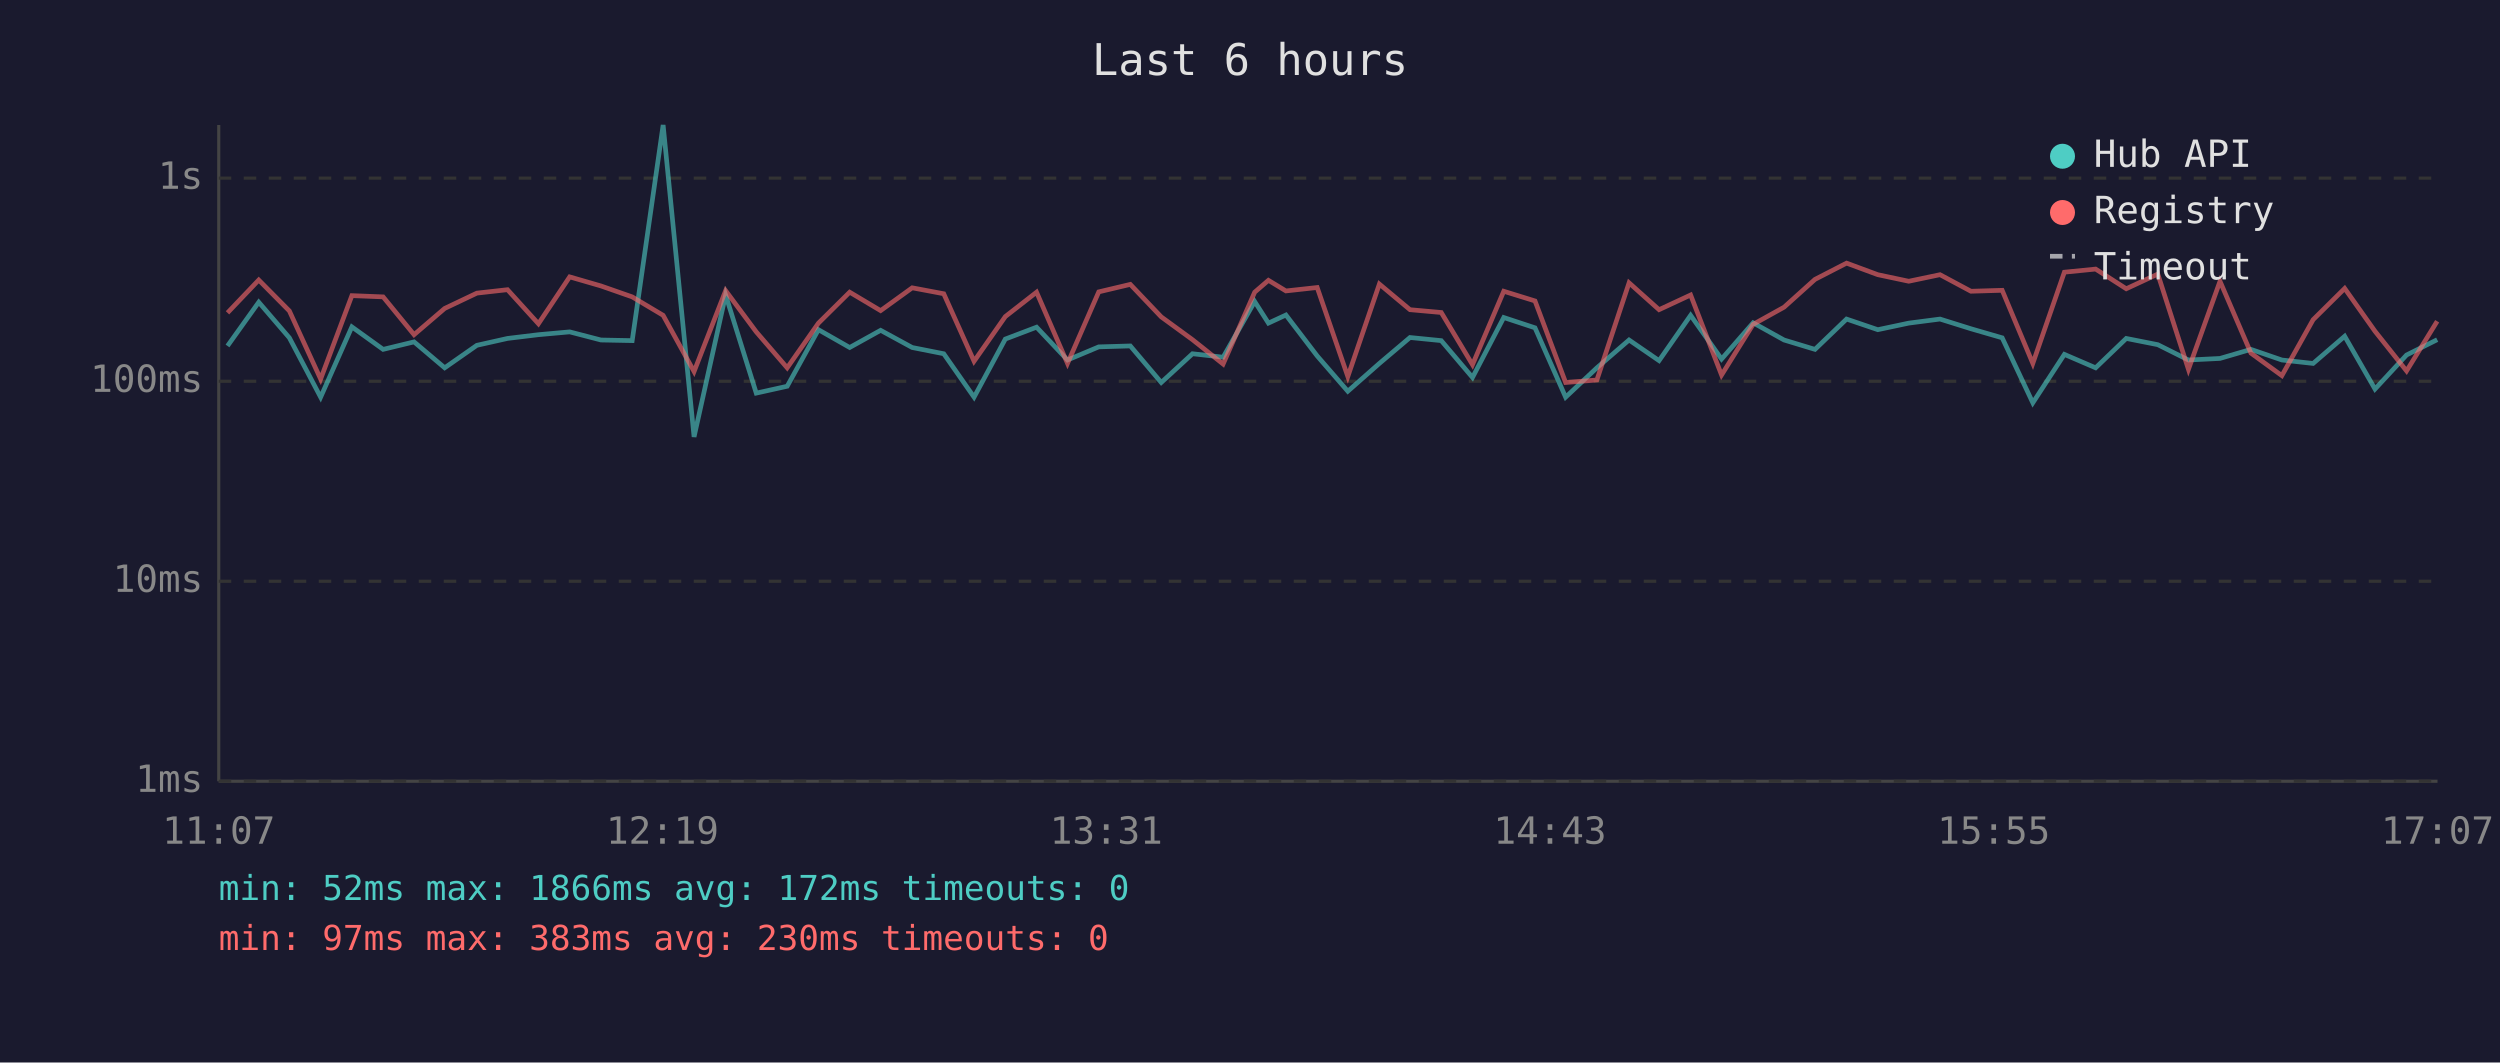
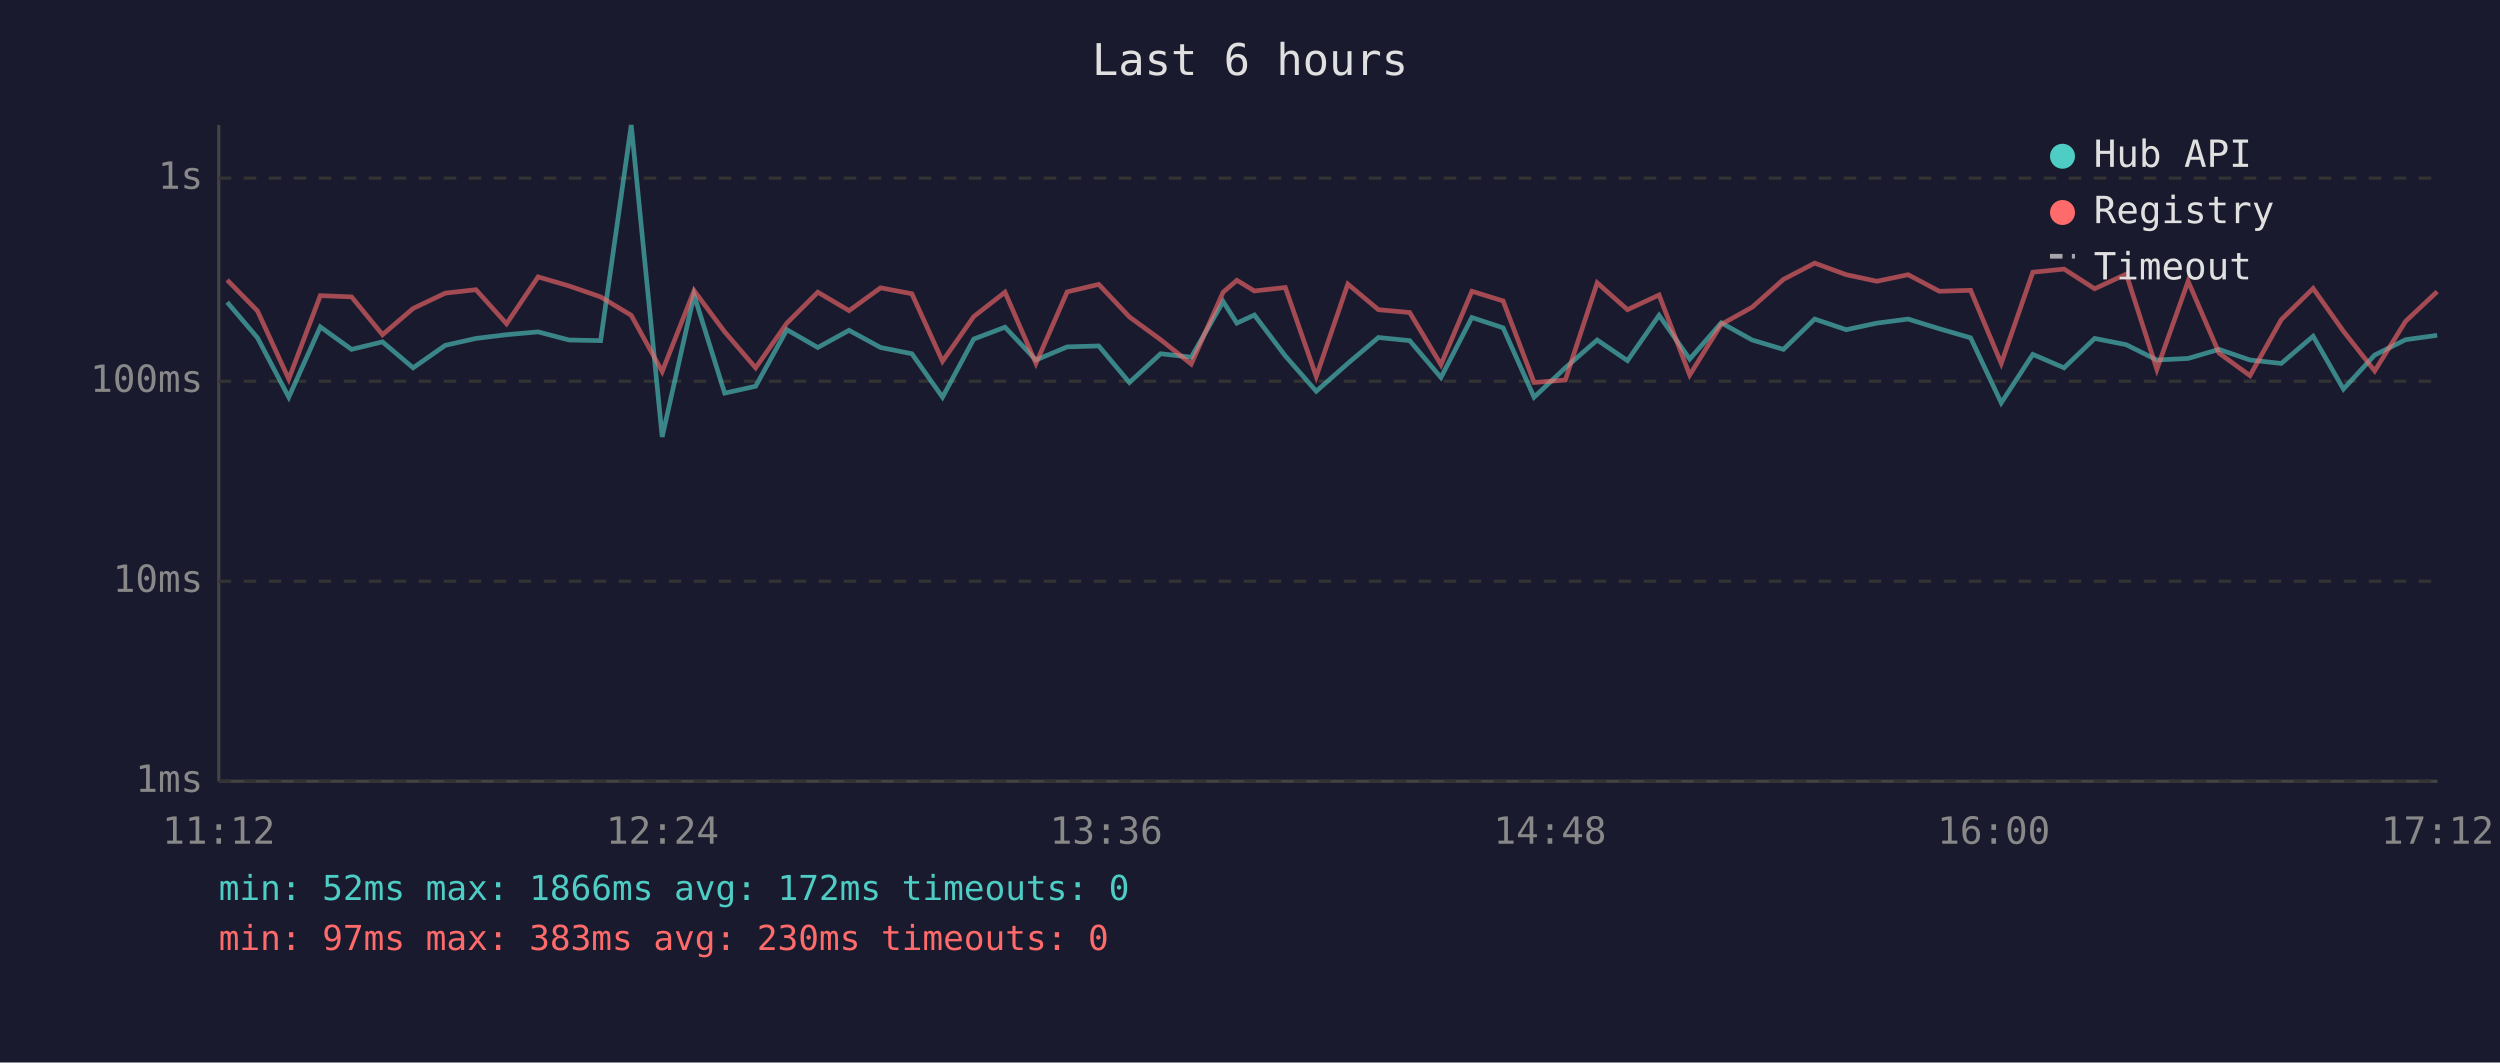
<svg xmlns="http://www.w3.org/2000/svg" viewBox="0 0 800 340" font-family="monospace" font-size="12">
  <rect width="800" height="340" fill="#1a1a2e" />
  <text x="400" y="24" fill="#e0e0e0" font-size="14" text-anchor="middle">Last 6 hours</text>
  <line x1="70" y1="40" x2="70" y2="250" stroke="#444" stroke-width="1" />
  <line x1="70" y1="250" x2="780" y2="250" stroke="#444" stroke-width="1" />
  <line x1="70" y1="250" x2="780" y2="250" stroke="#333" stroke-width="1" stroke-dasharray="4" />
  <text x="65" y="250" fill="#888" text-anchor="end" dominant-baseline="middle">1ms</text>
  <line x1="70" y1="186" x2="780" y2="186" stroke="#333" stroke-width="1" stroke-dasharray="4" />
  <text x="65" y="186" fill="#888" text-anchor="end" dominant-baseline="middle">10ms</text>
  <line x1="70" y1="122" x2="780" y2="122" stroke="#333" stroke-width="1" stroke-dasharray="4" />
  <text x="65" y="122" fill="#888" text-anchor="end" dominant-baseline="middle">100ms</text>
  <line x1="70" y1="57" x2="780" y2="57" stroke="#333" stroke-width="1" stroke-dasharray="4" />
  <text x="65" y="57" fill="#888" text-anchor="end" dominant-baseline="middle">1s</text>
-   <text x="70" y="270" fill="#888" text-anchor="middle">11:07</text>
-   <text x="212" y="270" fill="#888" text-anchor="middle">12:19</text>
-   <text x="354" y="270" fill="#888" text-anchor="middle">13:31</text>
-   <text x="496" y="270" fill="#888" text-anchor="middle">14:43</text>
-   <text x="638" y="270" fill="#888" text-anchor="middle">15:55</text>
-   <text x="780" y="270" fill="#888" text-anchor="middle">17:07</text>
-   <polyline points="72.8,110.7 82.8,96.7 92.6,108.1 102.6,127.1 112.6,104.6 122.6,111.8 132.5,109.4 142.3,117.7 152.6,110.5 162.4,108.3 172.3,107.1 182.3,106.2 192.3,108.8 202.3,109.0 212.2,40.0 222.1,139.8 232.2,94.4 242.0,125.8 251.9,123.6 261.9,105.5 271.9,111.2 281.8,105.7 291.9,111.2 302.0,113.2 311.7,127.1 321.7,108.5 331.7,104.7 341.6,115.2 351.6,111.0 361.7,110.7 371.6,122.4 381.6,113.2 391.4,114.3 401.5,96.5 405.9,103.4 411.5,100.8 421.5,113.9 431.3,125.2 441.4,116.3 451.2,108.0 461.2,109.0 471.2,120.8 481.2,101.6 491.2,104.9 501.0,127.1 511.0,117.7 521.3,108.8 530.9,115.4 541.0,100.9 550.9,114.9 561.0,103.3 570.9,108.8 580.8,111.8 590.9,102.1 600.9,105.5 610.8,103.4 620.8,102.1 630.7,105.2 640.7,108.1 650.5,128.9 660.6,113.4 670.6,117.7 680.4,108.3 690.5,110.3 700.3,115.2 710.4,114.7 720.3,111.8 730.2,115.2 740.2,116.3 750.3,107.6 760.0,124.5 770.1,113.6 779.9,108.7" fill="none" stroke="#4ecdc4" stroke-width="1.5" opacity="0.6" />
-   <polyline points="72.8,100.1 82.8,89.6 92.6,99.5 102.6,121.3 112.6,94.6 122.6,95.0 132.5,107.1 142.3,98.7 152.6,93.8 162.4,92.7 172.3,103.6 182.3,88.6 192.3,91.5 202.3,95.0 212.2,100.9 222.1,118.9 232.2,93.0 242.0,106.2 251.9,117.7 261.9,103.4 271.9,93.5 281.8,99.4 291.9,92.1 302.0,94.0 311.7,115.6 321.7,101.3 331.7,93.5 341.6,116.3 351.6,93.4 361.7,91.0 371.6,101.4 381.6,108.7 391.4,116.5 401.5,93.5 405.9,89.7 411.5,93.1 421.5,92.0 431.3,120.5 441.4,90.9 451.2,99.1 461.2,100.0 471.2,116.7 481.2,93.2 491.2,96.3 501.0,122.4 511.0,121.6 521.3,90.5 530.9,99.1 541.0,94.4 550.9,120.0 561.0,103.8 570.9,98.3 580.8,89.4 590.9,84.2 600.9,87.9 610.8,90.0 620.8,87.9 630.7,93.2 640.7,92.9 650.5,116.3 660.6,87.1 670.6,86.1 680.4,92.4 690.5,87.7 700.3,118.2 710.4,90.0 720.3,113.0 730.2,120.2 740.2,102.3 750.3,92.3 760.0,106.0 770.1,118.7 779.9,102.8" fill="none" stroke="#ff6b6b" stroke-width="1.5" opacity="0.6" />
+   <text x="70" y="270" fill="#888" text-anchor="middle">11:12</text>
+   <text x="212" y="270" fill="#888" text-anchor="middle">12:24</text>
+   <text x="354" y="270" fill="#888" text-anchor="middle">13:36</text>
+   <text x="496" y="270" fill="#888" text-anchor="middle">14:48</text>
+   <text x="638" y="270" fill="#888" text-anchor="middle">16:00</text>
+   <text x="780" y="270" fill="#888" text-anchor="middle">17:12</text>
+   <polyline points="72.7,96.7 82.4,108.1 92.4,127.1 102.5,104.6 112.5,111.8 122.4,109.4 132.2,117.7 142.5,110.5 152.3,108.3 162.1,107.1 172.2,106.2 182.1,108.8 192.2,109.0 202.0,40.0 211.9,139.8 222.1,94.4 231.9,125.8 241.8,123.6 251.8,105.5 261.7,111.2 271.7,105.7 281.8,111.2 291.8,113.2 301.6,127.1 311.6,108.5 321.6,104.7 331.5,115.2 341.5,111.0 351.6,110.7 361.4,122.4 371.4,113.2 381.2,114.3 391.4,96.5 395.8,103.4 401.4,100.8 411.3,113.9 421.2,125.2 431.3,116.3 441.1,108.0 451.1,109.0 461.1,120.8 471.0,101.6 481.0,104.9 490.9,127.1 500.9,117.7 511.1,108.8 520.8,115.4 530.9,100.9 540.7,114.9 550.8,103.3 560.7,108.8 570.7,111.8 580.7,102.1 590.8,105.5 600.6,103.4 610.6,102.1 620.6,105.2 630.6,108.1 640.4,128.9 650.5,113.4 660.5,117.7 670.3,108.3 680.4,110.3 690.2,115.2 700.2,114.7 710.1,111.8 720.0,115.2 730.0,116.3 740.2,107.6 749.9,124.5 759.9,113.6 769.8,108.7 779.9,107.3" fill="none" stroke="#4ecdc4" stroke-width="1.5" opacity="0.6" />
+   <polyline points="72.7,89.6 82.4,99.5 92.4,121.3 102.5,94.6 112.5,95.0 122.4,107.1 132.2,98.7 142.5,93.8 152.3,92.7 162.1,103.6 172.2,88.6 182.1,91.5 192.2,95.0 202.0,100.9 211.9,118.9 222.1,93.0 231.9,106.2 241.8,117.7 251.8,103.4 261.7,93.5 271.7,99.4 281.8,92.1 291.8,94.0 301.6,115.6 311.6,101.3 321.6,93.5 331.5,116.3 341.5,93.4 351.6,91.0 361.4,101.4 371.4,108.7 381.2,116.5 391.4,93.5 395.8,89.7 401.4,93.1 411.3,92.0 421.2,120.5 431.3,90.9 441.1,99.1 451.1,100.0 461.1,116.7 471.0,93.2 481.0,96.3 490.9,122.4 500.9,121.6 511.1,90.5 520.8,99.1 530.9,94.4 540.7,120.0 550.8,103.8 560.7,98.3 570.7,89.4 580.7,84.2 590.8,87.9 600.6,90.0 610.6,87.9 620.6,93.2 630.6,92.9 640.4,116.3 650.5,87.1 660.5,86.1 670.3,92.4 680.4,87.7 690.2,118.2 700.2,90.0 710.1,113.0 720.0,120.2 730.0,102.3 740.2,92.3 749.9,106.0 759.9,118.7 769.8,102.8 779.9,93.3" fill="none" stroke="#ff6b6b" stroke-width="1.5" opacity="0.6" />
  <circle cx="660" cy="50" r="4" fill="#4ecdc4" />
  <text x="670" y="50" fill="#e0e0e0" dominant-baseline="middle">Hub API</text>
  <circle cx="660" cy="68" r="4" fill="#ff6b6b" />
  <text x="670" y="68" fill="#e0e0e0" dominant-baseline="middle">Registry</text>
  <line x1="656" y1="82" x2="664" y2="82" stroke="#e0e0e0" stroke-width="1.5" stroke-dasharray="4,3" opacity="0.7" />
  <text x="670" y="86" fill="#e0e0e0" dominant-baseline="middle">Timeout</text>
  <text x="70" y="288" fill="#4ecdc4" font-size="11">min: 52ms  max: 1866ms  avg: 172ms  timeouts: 0</text>
  <text x="70" y="304" fill="#ff6b6b" font-size="11">min: 97ms  max: 383ms  avg: 230ms  timeouts: 0</text>
</svg>
